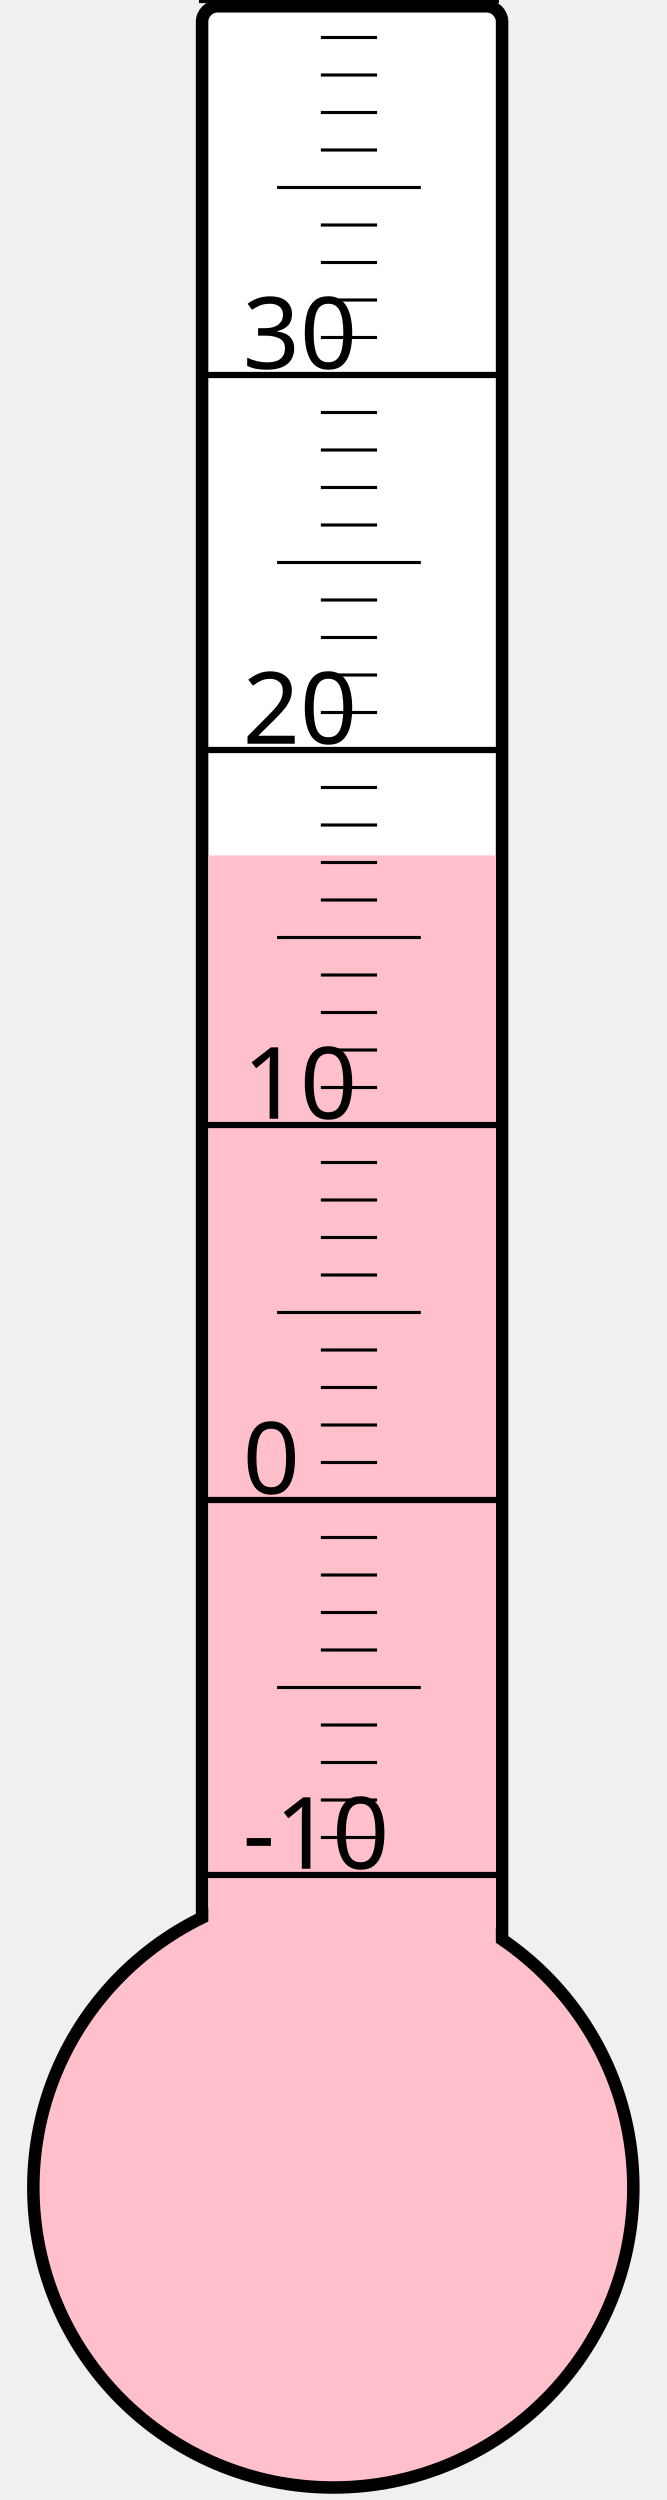
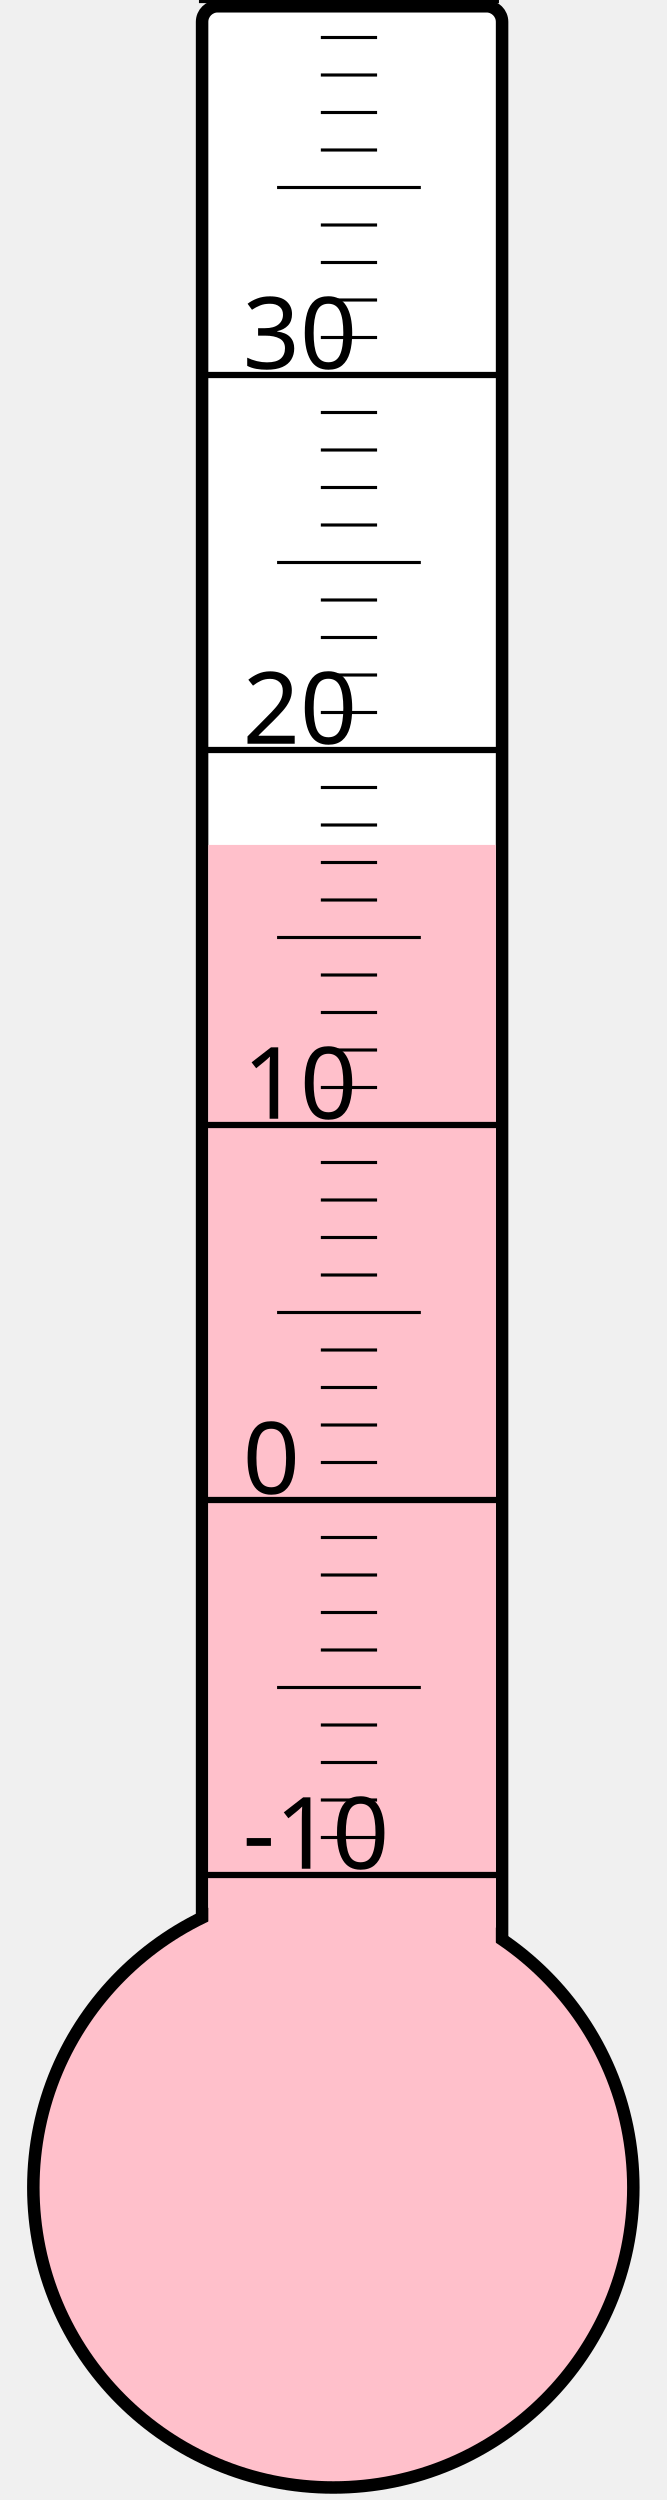
<svg xmlns="http://www.w3.org/2000/svg" width="40px" height="150px" viewBox="0 0 200 800">
  <rect width="200" height="800" x="0" y="0" style="fill: #ffffeb; fill-opacity: 0;" />
  <rect width="96" height="680" x="58" y="2" rx="5" ry="5" style="fill: white; fill-opacity: 1; stroke: black; stroke-width: 4;" />
  <circle cx="100" cy="700" r="96" style="fill: pink; stroke: black; stroke-width: 4;" />
-   <rect width="92" height="426.25" x="60" y="273.75" style="fill: pink; fill-opacity: 1; stroke-width: 0;" />
+   <rect width="92" height="429.625" x="60" y="270.375" style="fill: pink; fill-opacity: 1; stroke-width: 0;" />
  <text x="71" y="598" style="font-family: sans-serif; font-size: 24pt;">-10</text>
  <text x="71" y="478" style="font-family: sans-serif; font-size: 24pt;">0</text>
  <text x="71" y="358" style="font-family: sans-serif; font-size: 24pt;">10</text>
  <text x="71" y="238" style="font-family: sans-serif; font-size: 24pt;">20</text>
  <text x="71" y="118" style="font-family: sans-serif; font-size: 24pt;">30</text>
  <g style="stroke: black;">
    <line x1="57" y1="600" x2="153" y2="600" style="stroke-width: 2;" />
    <line x1="96" y1="588" x2="114" y2="588" style="stroke-width: 1;" />
    <line x1="96" y1="576" x2="114" y2="576" style="stroke-width: 1;" />
    <line x1="96" y1="564" x2="114" y2="564" style="stroke-width: 1;" />
    <line x1="96" y1="552" x2="114" y2="552" style="stroke-width: 1;" />
    <line x1="82" y1="540" x2="128" y2="540" style="stroke-width: 1;" />
    <line x1="96" y1="528" x2="114" y2="528" style="stroke-width: 1;" />
    <line x1="96" y1="516" x2="114" y2="516" style="stroke-width: 1;" />
    <line x1="96" y1="504" x2="114" y2="504" style="stroke-width: 1;" />
    <line x1="96" y1="492" x2="114" y2="492" style="stroke-width: 1;" />
    <line x1="57" y1="480" x2="153" y2="480" style="stroke-width: 2;" />
    <line x1="96" y1="468" x2="114" y2="468" style="stroke-width: 1;" />
    <line x1="96" y1="456" x2="114" y2="456" style="stroke-width: 1;" />
    <line x1="96" y1="444" x2="114" y2="444" style="stroke-width: 1;" />
    <line x1="96" y1="432" x2="114" y2="432" style="stroke-width: 1;" />
    <line x1="82" y1="420" x2="128" y2="420" style="stroke-width: 1;" />
    <line x1="96" y1="408" x2="114" y2="408" style="stroke-width: 1;" />
    <line x1="96" y1="396" x2="114" y2="396" style="stroke-width: 1;" />
    <line x1="96" y1="384" x2="114" y2="384" style="stroke-width: 1;" />
    <line x1="96" y1="372" x2="114" y2="372" style="stroke-width: 1;" />
    <line x1="57" y1="360" x2="153" y2="360" style="stroke-width: 2;" />
    <line x1="96" y1="348" x2="114" y2="348" style="stroke-width: 1;" />
    <line x1="96" y1="336" x2="114" y2="336" style="stroke-width: 1;" />
    <line x1="96" y1="324" x2="114" y2="324" style="stroke-width: 1;" />
    <line x1="96" y1="312" x2="114" y2="312" style="stroke-width: 1;" />
    <line x1="82" y1="300" x2="128" y2="300" style="stroke-width: 1;" />
    <line x1="96" y1="288" x2="114" y2="288" style="stroke-width: 1;" />
    <line x1="96" y1="276" x2="114" y2="276" style="stroke-width: 1;" />
    <line x1="96" y1="264" x2="114" y2="264" style="stroke-width: 1;" />
    <line x1="96" y1="252" x2="114" y2="252" style="stroke-width: 1;" />
    <line x1="57" y1="240" x2="153" y2="240" style="stroke-width: 2;" />
    <line x1="96" y1="228" x2="114" y2="228" style="stroke-width: 1;" />
    <line x1="96" y1="216" x2="114" y2="216" style="stroke-width: 1;" />
    <line x1="96" y1="204" x2="114" y2="204" style="stroke-width: 1;" />
    <line x1="96" y1="192" x2="114" y2="192" style="stroke-width: 1;" />
    <line x1="82" y1="180" x2="128" y2="180" style="stroke-width: 1;" />
    <line x1="96" y1="168" x2="114" y2="168" style="stroke-width: 1;" />
    <line x1="96" y1="156" x2="114" y2="156" style="stroke-width: 1;" />
    <line x1="96" y1="144" x2="114" y2="144" style="stroke-width: 1;" />
    <line x1="96" y1="132" x2="114" y2="132" style="stroke-width: 1;" />
    <line x1="57" y1="120" x2="153" y2="120" style="stroke-width: 2;" />
    <line x1="96" y1="108" x2="114" y2="108" style="stroke-width: 1;" />
    <line x1="96" y1="96" x2="114" y2="96" style="stroke-width: 1;" />
    <line x1="96" y1="84" x2="114" y2="84" style="stroke-width: 1;" />
    <line x1="96" y1="72" x2="114" y2="72" style="stroke-width: 1;" />
    <line x1="82" y1="60" x2="128" y2="60" style="stroke-width: 1;" />
    <line x1="96" y1="48" x2="114" y2="48" style="stroke-width: 1;" />
    <line x1="96" y1="36" x2="114" y2="36" style="stroke-width: 1;" />
    <line x1="96" y1="24" x2="114" y2="24" style="stroke-width: 1;" />
    <line x1="96" y1="12" x2="114" y2="12" style="stroke-width: 1;" />
    <line x1="57" y1="0" x2="153" y2="0" style="stroke-width: 2;" />
  </g>
</svg>
